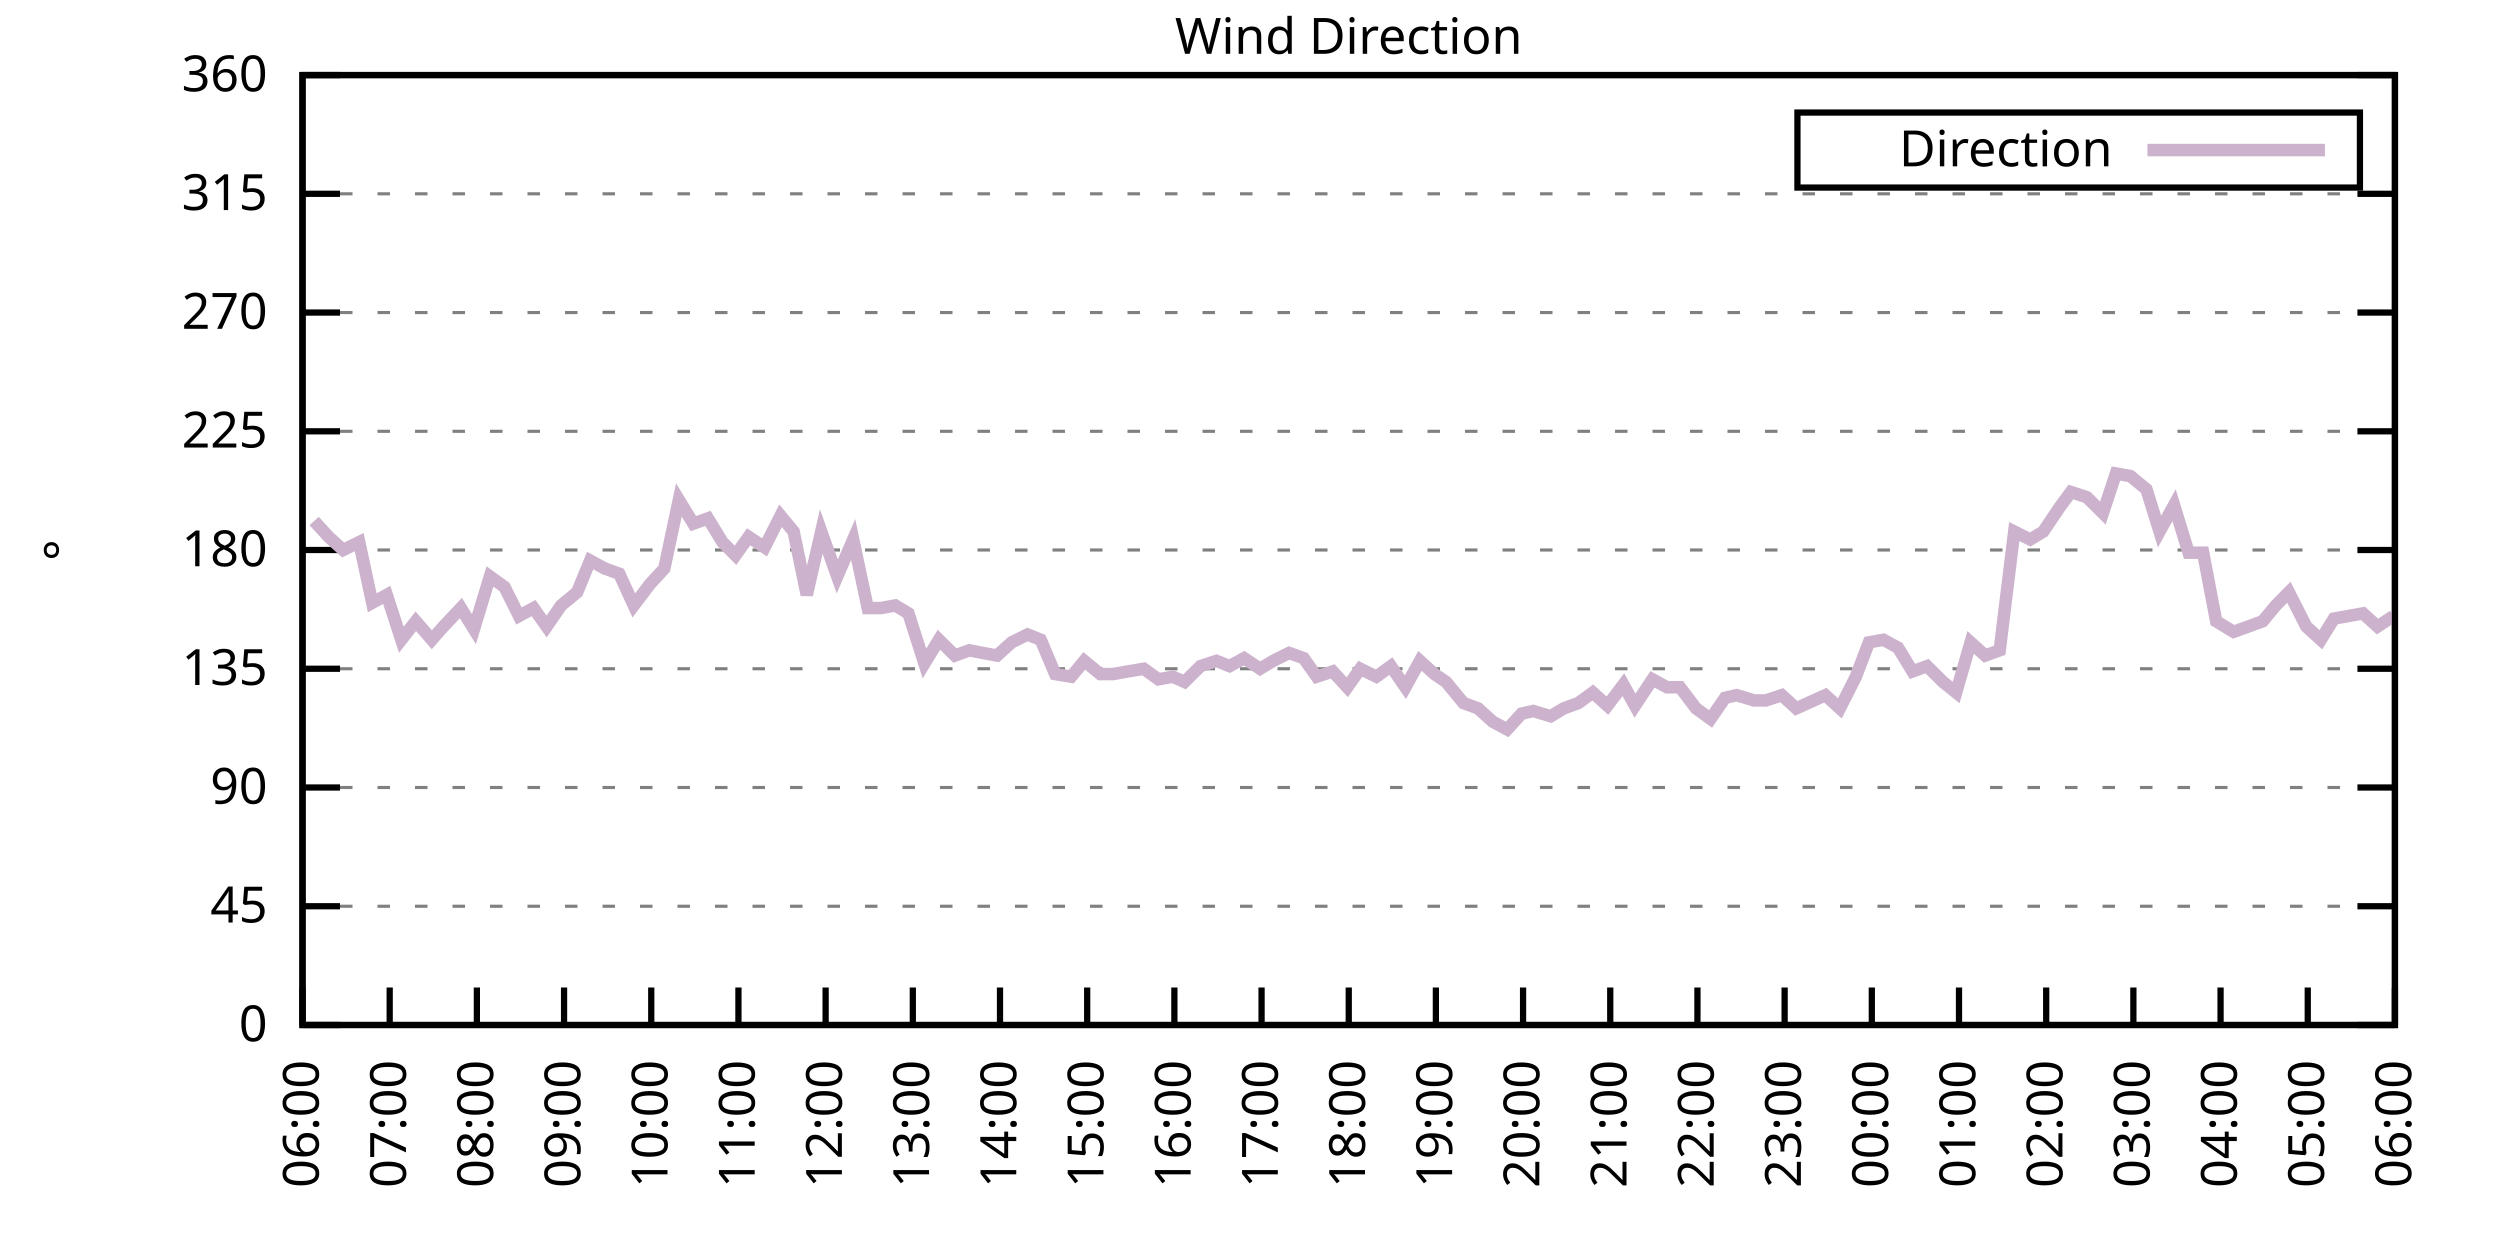
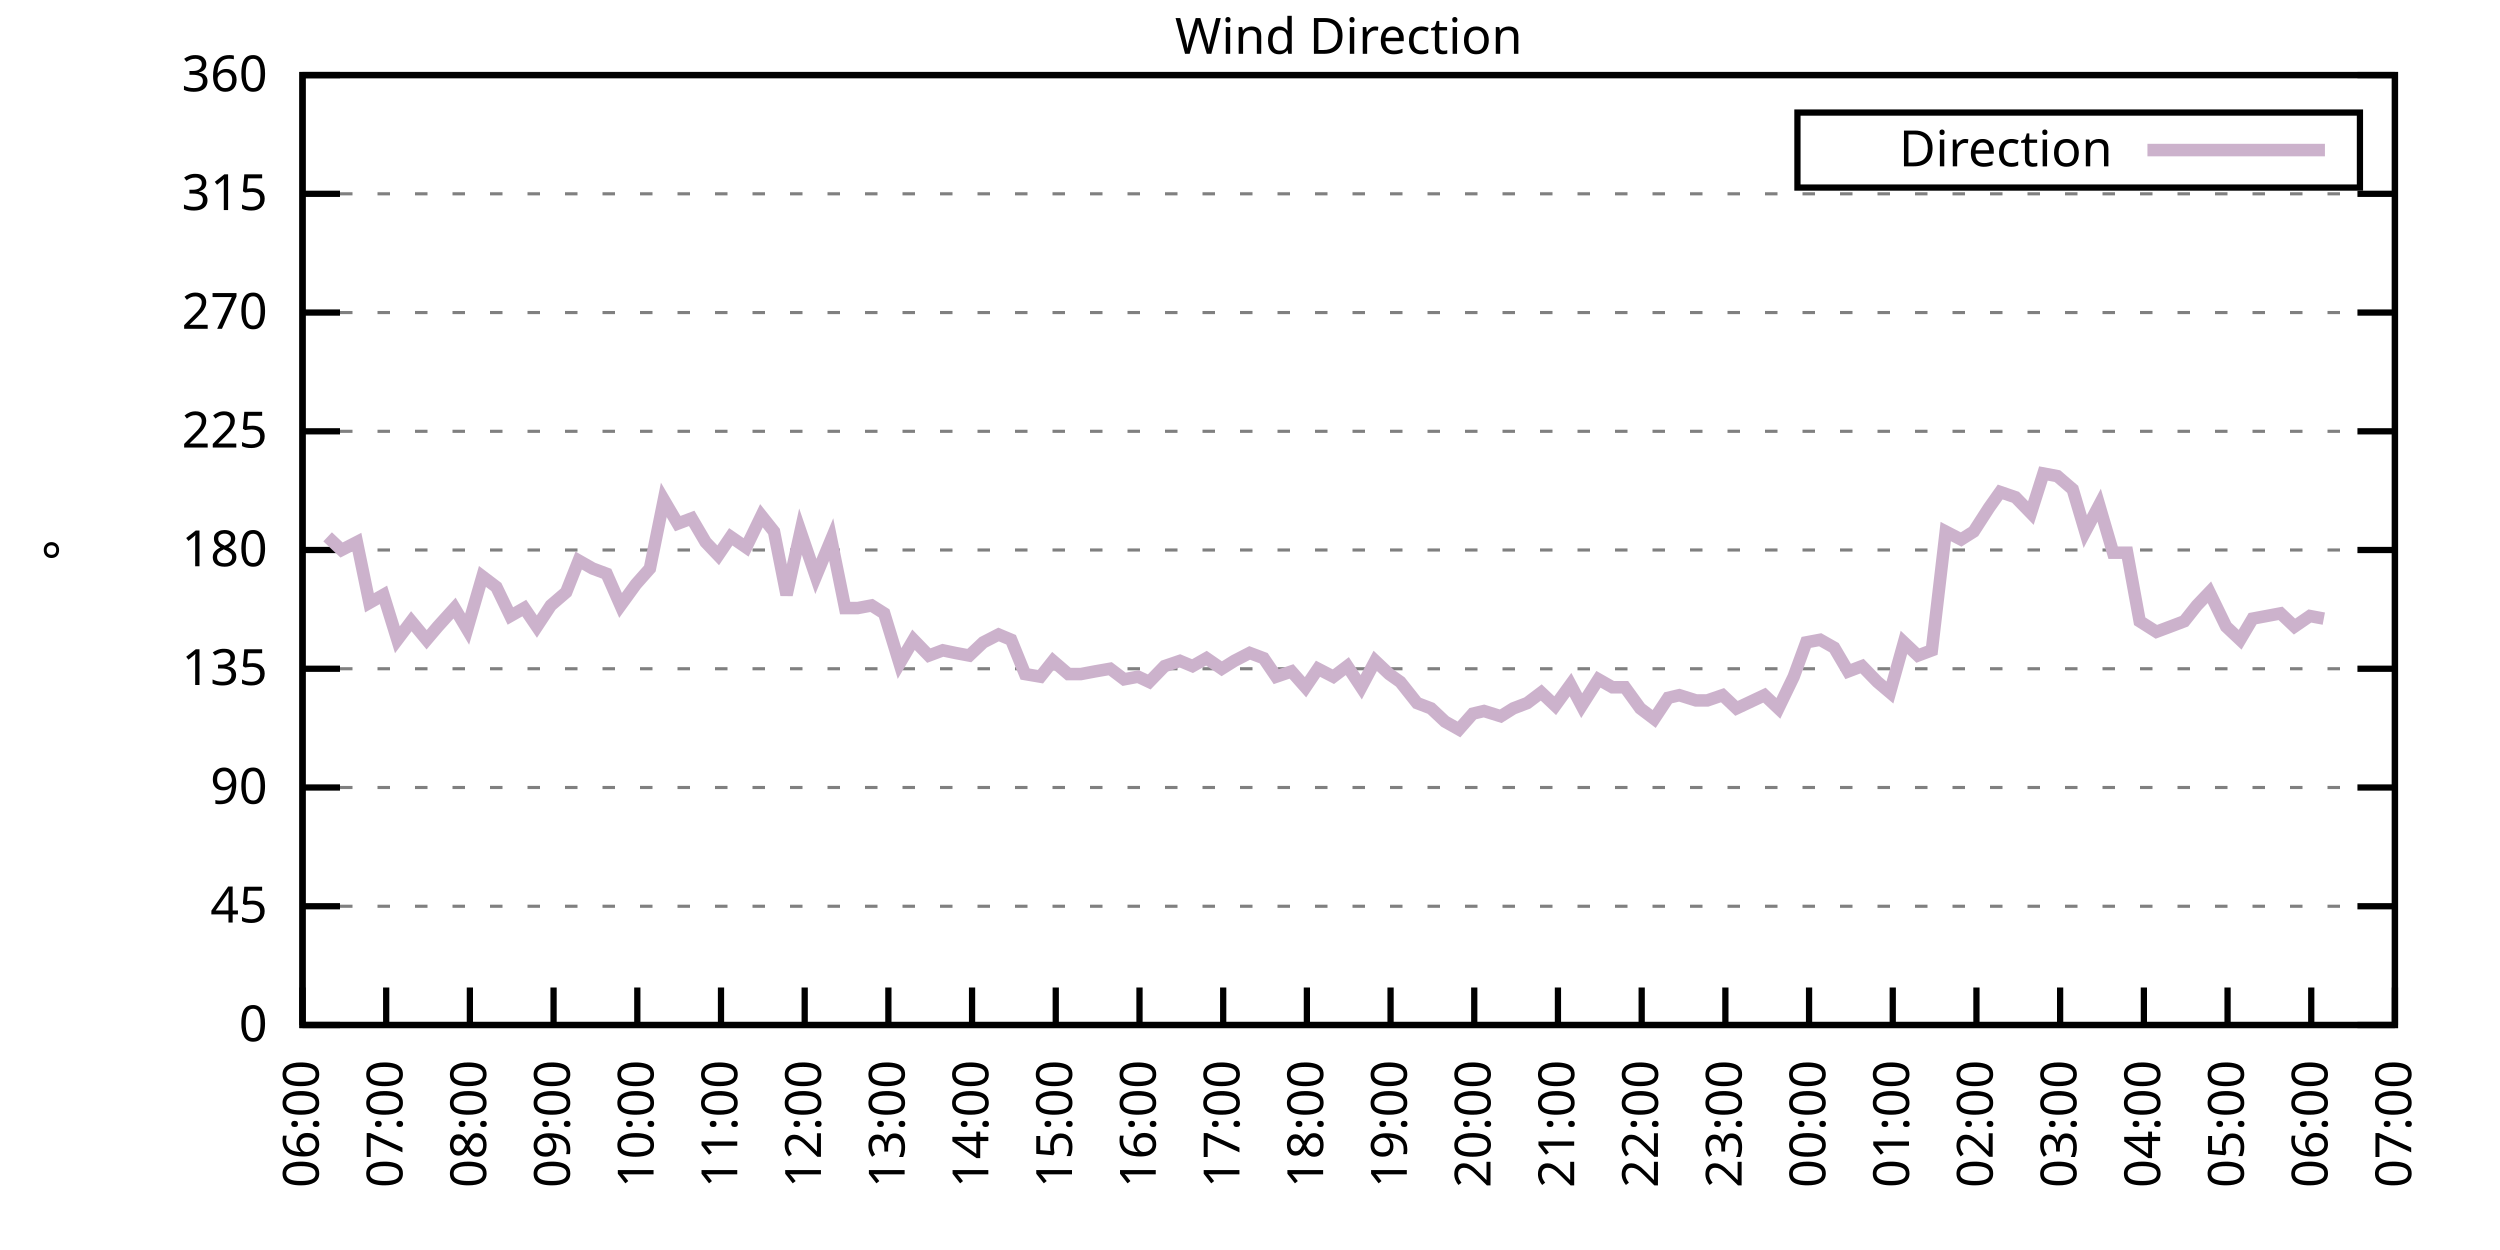
<svg xmlns="http://www.w3.org/2000/svg" xmlns:xlink="http://www.w3.org/1999/xlink" width="400" height="200" viewBox="0 0 400 200">
  <g id="gnuplot_canvas">
    <rect x="0" y="0" width="400" height="200" fill="none" />
    <defs>
      <circle id="gpDot" r="0.5" stroke-width="0.5" stroke="currentColor" />
      <path id="gpPt0" stroke-width="0.333" stroke="currentColor" d="M-1,0 h2 M0,-1 v2" />
      <path id="gpPt1" stroke-width="0.333" stroke="currentColor" d="M-1,-1 L1,1 M1,-1 L-1,1" />
      <path id="gpPt2" stroke-width="0.333" stroke="currentColor" d="M-1,0 L1,0 M0,-1 L0,1 M-1,-1 L1,1 M-1,1 L1,-1" />
      <rect id="gpPt3" stroke-width="0.333" stroke="currentColor" x="-1" y="-1" width="2" height="2" />
      <rect id="gpPt4" stroke-width="0.333" stroke="currentColor" fill="currentColor" x="-1" y="-1" width="2" height="2" />
      <circle id="gpPt5" stroke-width="0.333" stroke="currentColor" cx="0" cy="0" r="1" />
      <use xlink:href="#gpPt5" id="gpPt6" fill="currentColor" stroke="none" />
      <path id="gpPt7" stroke-width="0.333" stroke="currentColor" d="M0,-1.33 L-1.33,0.67 L1.33,0.67 z" />
      <use xlink:href="#gpPt7" id="gpPt8" fill="currentColor" stroke="none" />
      <use xlink:href="#gpPt7" id="gpPt9" stroke="currentColor" transform="rotate(180)" />
      <use xlink:href="#gpPt9" id="gpPt10" fill="currentColor" stroke="none" />
      <use xlink:href="#gpPt3" id="gpPt11" stroke="currentColor" transform="rotate(45)" />
      <use xlink:href="#gpPt11" id="gpPt12" fill="currentColor" stroke="none" />
      <path id="gpPt13" stroke-width="0.333" stroke="currentColor" d="M0,1.330 L1.265,0.411 L0.782,-1.067 L-0.782,-1.076 L-1.265,0.411 z" />
      <use xlink:href="#gpPt13" id="gpPt14" fill="currentColor" stroke="none" />
      <filter id="textbox" filterUnits="objectBoundingBox" x="0" y="0" height="1" width="1">
        <feFlood flood-color="white" flood-opacity="1" result="bgnd" />
        <feComposite in="SourceGraphic" in2="bgnd" operator="atop" />
      </filter>
      <filter id="greybox" filterUnits="objectBoundingBox" x="0" y="0" height="1" width="1">
        <feFlood flood-color="lightgrey" flood-opacity="1" result="grey" />
        <feComposite in="SourceGraphic" in2="grey" operator="atop" />
      </filter>
    </defs>
    <g fill="none" color="white" stroke="currentColor" stroke-width="1.00" stroke-linecap="butt" stroke-linejoin="miter">
</g>
    <g fill="none" color="black" stroke="currentColor" stroke-width="1.00" stroke-linecap="butt" stroke-linejoin="miter">
      <g stroke="none" shape-rendering="crispEdges">
        <polygon fill="rgb(255, 255, 255)" points="48.40,164.00 383.18,164.00 383.18,12.02 48.40,12.02 " />
      </g>
    </g>
    <g fill="none" color="black" stroke="currentColor" stroke-width="1.00" stroke-linecap="butt" stroke-linejoin="miter">
</g>
    <g fill="none" color="black" stroke="black" stroke-width="0.50" stroke-linecap="butt" stroke-linejoin="miter">
</g>
    <g fill="none" color="gray" stroke="currentColor" stroke-width="0.50" stroke-linecap="butt" stroke-linejoin="miter">
      <path stroke="gray" stroke-dasharray="2,4" class="gridline" d="M48.40,164.00 L383.19,164.00  " />
    </g>
    <g fill="none" color="gray" stroke="gray" stroke-width="1.00" stroke-linecap="butt" stroke-linejoin="miter">
</g>
    <g fill="none" color="black" stroke="currentColor" stroke-width="1.00" stroke-linecap="butt" stroke-linejoin="miter">
      <path stroke="black" d="M48.40,164.00 L54.40,164.00 M383.19,164.00 L377.19,164.00  " />
      <g transform="translate(42.80,166.60)" stroke="none" fill="black" font-family="Sans" font-size="8.00" text-anchor="end">
        <text>
          <tspan font-family="Sans"> 0</tspan>
        </text>
      </g>
    </g>
    <g fill="none" color="black" stroke="currentColor" stroke-width="1.00" stroke-linecap="butt" stroke-linejoin="miter">
</g>
    <g fill="none" color="black" stroke="black" stroke-width="0.50" stroke-linecap="butt" stroke-linejoin="miter">
</g>
    <g fill="none" color="gray" stroke="currentColor" stroke-width="0.50" stroke-linecap="butt" stroke-linejoin="miter">
      <path stroke="gray" stroke-dasharray="2,4" class="gridline" d="M48.40,145.00 L383.19,145.00  " />
    </g>
    <g fill="none" color="gray" stroke="gray" stroke-width="1.00" stroke-linecap="butt" stroke-linejoin="miter">
</g>
    <g fill="none" color="black" stroke="currentColor" stroke-width="1.00" stroke-linecap="butt" stroke-linejoin="miter">
      <path stroke="black" d="M48.40,145.00 L54.40,145.00 M383.19,145.00 L377.19,145.00  " />
      <g transform="translate(42.80,147.60)" stroke="none" fill="black" font-family="Sans" font-size="8.00" text-anchor="end">
        <text>
          <tspan font-family="Sans"> 45</tspan>
        </text>
      </g>
    </g>
    <g fill="none" color="black" stroke="currentColor" stroke-width="1.00" stroke-linecap="butt" stroke-linejoin="miter">
</g>
    <g fill="none" color="black" stroke="black" stroke-width="0.50" stroke-linecap="butt" stroke-linejoin="miter">
</g>
    <g fill="none" color="gray" stroke="currentColor" stroke-width="0.50" stroke-linecap="butt" stroke-linejoin="miter">
      <path stroke="gray" stroke-dasharray="2,4" class="gridline" d="M48.40,126.00 L383.19,126.00  " />
    </g>
    <g fill="none" color="gray" stroke="gray" stroke-width="1.00" stroke-linecap="butt" stroke-linejoin="miter">
</g>
    <g fill="none" color="black" stroke="currentColor" stroke-width="1.00" stroke-linecap="butt" stroke-linejoin="miter">
      <path stroke="black" d="M48.40,126.00 L54.40,126.00 M383.19,126.00 L377.19,126.00  " />
      <g transform="translate(42.80,128.60)" stroke="none" fill="black" font-family="Sans" font-size="8.00" text-anchor="end">
        <text>
          <tspan font-family="Sans"> 90</tspan>
        </text>
      </g>
    </g>
    <g fill="none" color="black" stroke="currentColor" stroke-width="1.00" stroke-linecap="butt" stroke-linejoin="miter">
</g>
    <g fill="none" color="black" stroke="black" stroke-width="0.50" stroke-linecap="butt" stroke-linejoin="miter">
</g>
    <g fill="none" color="gray" stroke="currentColor" stroke-width="0.50" stroke-linecap="butt" stroke-linejoin="miter">
      <path stroke="gray" stroke-dasharray="2,4" class="gridline" d="M48.40,107.00 L383.19,107.00  " />
    </g>
    <g fill="none" color="gray" stroke="gray" stroke-width="1.00" stroke-linecap="butt" stroke-linejoin="miter">
</g>
    <g fill="none" color="black" stroke="currentColor" stroke-width="1.00" stroke-linecap="butt" stroke-linejoin="miter">
      <path stroke="black" d="M48.40,107.00 L54.40,107.00 M383.19,107.00 L377.19,107.00  " />
      <g transform="translate(42.80,109.60)" stroke="none" fill="black" font-family="Sans" font-size="8.00" text-anchor="end">
        <text>
          <tspan font-family="Sans"> 135</tspan>
        </text>
      </g>
    </g>
    <g fill="none" color="black" stroke="currentColor" stroke-width="1.00" stroke-linecap="butt" stroke-linejoin="miter">
</g>
    <g fill="none" color="black" stroke="black" stroke-width="0.50" stroke-linecap="butt" stroke-linejoin="miter">
</g>
    <g fill="none" color="gray" stroke="currentColor" stroke-width="0.50" stroke-linecap="butt" stroke-linejoin="miter">
      <path stroke="gray" stroke-dasharray="2,4" class="gridline" d="M48.40,88.00 L383.19,88.00  " />
    </g>
    <g fill="none" color="gray" stroke="gray" stroke-width="1.00" stroke-linecap="butt" stroke-linejoin="miter">
</g>
    <g fill="none" color="black" stroke="currentColor" stroke-width="1.00" stroke-linecap="butt" stroke-linejoin="miter">
      <path stroke="black" d="M48.40,88.00 L54.40,88.00 M383.19,88.00 L377.19,88.00  " />
      <g transform="translate(42.80,90.60)" stroke="none" fill="black" font-family="Sans" font-size="8.00" text-anchor="end">
        <text>
          <tspan font-family="Sans"> 180</tspan>
        </text>
      </g>
    </g>
    <g fill="none" color="black" stroke="currentColor" stroke-width="1.00" stroke-linecap="butt" stroke-linejoin="miter">
</g>
    <g fill="none" color="black" stroke="black" stroke-width="0.50" stroke-linecap="butt" stroke-linejoin="miter">
</g>
    <g fill="none" color="gray" stroke="currentColor" stroke-width="0.50" stroke-linecap="butt" stroke-linejoin="miter">
      <path stroke="gray" stroke-dasharray="2,4" class="gridline" d="M48.40,69.01 L383.19,69.01  " />
    </g>
    <g fill="none" color="gray" stroke="gray" stroke-width="1.00" stroke-linecap="butt" stroke-linejoin="miter">
</g>
    <g fill="none" color="black" stroke="currentColor" stroke-width="1.00" stroke-linecap="butt" stroke-linejoin="miter">
      <path stroke="black" d="M48.40,69.01 L54.40,69.01 M383.19,69.01 L377.19,69.01  " />
      <g transform="translate(42.80,71.61)" stroke="none" fill="black" font-family="Sans" font-size="8.00" text-anchor="end">
        <text>
          <tspan font-family="Sans"> 225</tspan>
        </text>
      </g>
    </g>
    <g fill="none" color="black" stroke="currentColor" stroke-width="1.00" stroke-linecap="butt" stroke-linejoin="miter">
</g>
    <g fill="none" color="black" stroke="black" stroke-width="0.50" stroke-linecap="butt" stroke-linejoin="miter">
</g>
    <g fill="none" color="gray" stroke="currentColor" stroke-width="0.50" stroke-linecap="butt" stroke-linejoin="miter">
      <path stroke="gray" stroke-dasharray="2,4" class="gridline" d="M48.40,50.01 L383.19,50.01  " />
    </g>
    <g fill="none" color="gray" stroke="gray" stroke-width="1.00" stroke-linecap="butt" stroke-linejoin="miter">
</g>
    <g fill="none" color="black" stroke="currentColor" stroke-width="1.00" stroke-linecap="butt" stroke-linejoin="miter">
      <path stroke="black" d="M48.40,50.01 L54.40,50.01 M383.19,50.01 L377.19,50.01  " />
      <g transform="translate(42.80,52.61)" stroke="none" fill="black" font-family="Sans" font-size="8.00" text-anchor="end">
        <text>
          <tspan font-family="Sans"> 270</tspan>
        </text>
      </g>
    </g>
    <g fill="none" color="black" stroke="currentColor" stroke-width="1.00" stroke-linecap="butt" stroke-linejoin="miter">
</g>
    <g fill="none" color="black" stroke="black" stroke-width="0.50" stroke-linecap="butt" stroke-linejoin="miter">
</g>
    <g fill="none" color="gray" stroke="currentColor" stroke-width="0.50" stroke-linecap="butt" stroke-linejoin="miter">
      <path stroke="gray" stroke-dasharray="2,4" class="gridline" d="M48.40,31.01 L383.19,31.01  " />
    </g>
    <g fill="none" color="gray" stroke="gray" stroke-width="1.00" stroke-linecap="butt" stroke-linejoin="miter">
</g>
    <g fill="none" color="black" stroke="currentColor" stroke-width="1.00" stroke-linecap="butt" stroke-linejoin="miter">
      <path stroke="black" d="M48.40,31.01 L54.40,31.01 M383.19,31.01 L377.19,31.01  " />
      <g transform="translate(42.80,33.61)" stroke="none" fill="black" font-family="Sans" font-size="8.00" text-anchor="end">
        <text>
          <tspan font-family="Sans"> 315</tspan>
        </text>
      </g>
    </g>
    <g fill="none" color="black" stroke="currentColor" stroke-width="1.00" stroke-linecap="butt" stroke-linejoin="miter">
</g>
    <g fill="none" color="black" stroke="black" stroke-width="0.50" stroke-linecap="butt" stroke-linejoin="miter">
</g>
    <g fill="none" color="gray" stroke="currentColor" stroke-width="0.50" stroke-linecap="butt" stroke-linejoin="miter">
      <path stroke="gray" stroke-dasharray="2,4" class="gridline" d="M48.40,12.01 L383.19,12.01  " />
    </g>
    <g fill="none" color="gray" stroke="gray" stroke-width="1.00" stroke-linecap="butt" stroke-linejoin="miter">
</g>
    <g fill="none" color="black" stroke="currentColor" stroke-width="1.00" stroke-linecap="butt" stroke-linejoin="miter">
      <path stroke="black" d="M48.40,12.01 L54.40,12.01 M383.19,12.01 L377.19,12.01  " />
      <g transform="translate(42.80,14.61)" stroke="none" fill="black" font-family="Sans" font-size="8.00" text-anchor="end">
        <text>
          <tspan font-family="Sans"> 360</tspan>
        </text>
      </g>
    </g>
    <g fill="none" color="black" stroke="currentColor" stroke-width="1.00" stroke-linecap="butt" stroke-linejoin="miter">
      <path stroke="black" d="M48.40,164.00 L48.40,158.00  " />
      <g transform="translate(51.00,169.60) rotate(270.00)" stroke="none" fill="black" font-family="Sans" font-size="8.00" text-anchor="end">
        <text>
          <tspan font-family="Sans">06:00</tspan>
        </text>
      </g>
    </g>
    <g fill="none" color="black" stroke="currentColor" stroke-width="1.00" stroke-linecap="butt" stroke-linejoin="miter">
-       <path stroke="black" d="M62.35,164.00 L62.35,158.00  " />
-       <g transform="translate(64.95,169.60) rotate(270.00)" stroke="none" fill="black" font-family="Sans" font-size="8.00" text-anchor="end">
+       <path stroke="black" d="M61.79,164.00 L61.79,158.00  " />
+       <g transform="translate(64.39,169.60) rotate(270.00)" stroke="none" fill="black" font-family="Sans" font-size="8.00" text-anchor="end">
        <text>
          <tspan font-family="Sans">07:00</tspan>
        </text>
      </g>
    </g>
    <g fill="none" color="black" stroke="currentColor" stroke-width="1.00" stroke-linecap="butt" stroke-linejoin="miter">
-       <path stroke="black" d="M76.30,164.00 L76.30,158.00  " />
-       <g transform="translate(78.90,169.60) rotate(270.00)" stroke="none" fill="black" font-family="Sans" font-size="8.00" text-anchor="end">
+       <path stroke="black" d="M75.18,164.00 L75.18,158.00  " />
+       <g transform="translate(77.78,169.60) rotate(270.00)" stroke="none" fill="black" font-family="Sans" font-size="8.00" text-anchor="end">
        <text>
          <tspan font-family="Sans">08:00</tspan>
        </text>
      </g>
    </g>
    <g fill="none" color="black" stroke="currentColor" stroke-width="1.00" stroke-linecap="butt" stroke-linejoin="miter">
-       <path stroke="black" d="M90.25,164.00 L90.25,158.00  " />
-       <g transform="translate(92.85,169.60) rotate(270.00)" stroke="none" fill="black" font-family="Sans" font-size="8.00" text-anchor="end">
+       <path stroke="black" d="M88.57,164.00 L88.57,158.00  " />
+       <g transform="translate(91.17,169.60) rotate(270.00)" stroke="none" fill="black" font-family="Sans" font-size="8.00" text-anchor="end">
        <text>
          <tspan font-family="Sans">09:00</tspan>
        </text>
      </g>
    </g>
    <g fill="none" color="black" stroke="currentColor" stroke-width="1.00" stroke-linecap="butt" stroke-linejoin="miter">
-       <path stroke="black" d="M104.20,164.00 L104.20,158.00  " />
-       <g transform="translate(106.80,169.60) rotate(270.00)" stroke="none" fill="black" font-family="Sans" font-size="8.00" text-anchor="end">
+       <path stroke="black" d="M101.97,164.00 L101.97,158.00  " />
+       <g transform="translate(104.57,169.60) rotate(270.00)" stroke="none" fill="black" font-family="Sans" font-size="8.00" text-anchor="end">
        <text>
          <tspan font-family="Sans">10:00</tspan>
        </text>
      </g>
    </g>
    <g fill="none" color="black" stroke="currentColor" stroke-width="1.00" stroke-linecap="butt" stroke-linejoin="miter">
-       <path stroke="black" d="M118.15,164.00 L118.15,158.00  " />
-       <g transform="translate(120.75,169.60) rotate(270.00)" stroke="none" fill="black" font-family="Sans" font-size="8.00" text-anchor="end">
+       <path stroke="black" d="M115.36,164.00 L115.36,158.00  " />
+       <g transform="translate(117.96,169.60) rotate(270.00)" stroke="none" fill="black" font-family="Sans" font-size="8.00" text-anchor="end">
        <text>
          <tspan font-family="Sans">11:00</tspan>
        </text>
      </g>
    </g>
    <g fill="none" color="black" stroke="currentColor" stroke-width="1.00" stroke-linecap="butt" stroke-linejoin="miter">
-       <path stroke="black" d="M132.10,164.00 L132.10,158.00  " />
-       <g transform="translate(134.70,169.60) rotate(270.00)" stroke="none" fill="black" font-family="Sans" font-size="8.00" text-anchor="end">
+       <path stroke="black" d="M128.75,164.00 L128.75,158.00  " />
+       <g transform="translate(131.35,169.60) rotate(270.00)" stroke="none" fill="black" font-family="Sans" font-size="8.00" text-anchor="end">
        <text>
          <tspan font-family="Sans">12:00</tspan>
        </text>
      </g>
    </g>
    <g fill="none" color="black" stroke="currentColor" stroke-width="1.00" stroke-linecap="butt" stroke-linejoin="miter">
-       <path stroke="black" d="M146.05,164.00 L146.05,158.00  " />
-       <g transform="translate(148.65,169.60) rotate(270.00)" stroke="none" fill="black" font-family="Sans" font-size="8.00" text-anchor="end">
+       <path stroke="black" d="M142.14,164.00 L142.14,158.00  " />
+       <g transform="translate(144.74,169.60) rotate(270.00)" stroke="none" fill="black" font-family="Sans" font-size="8.00" text-anchor="end">
        <text>
          <tspan font-family="Sans">13:00</tspan>
        </text>
      </g>
    </g>
    <g fill="none" color="black" stroke="currentColor" stroke-width="1.00" stroke-linecap="butt" stroke-linejoin="miter">
-       <path stroke="black" d="M160.00,164.00 L160.00,158.00  " />
-       <g transform="translate(162.60,169.60) rotate(270.00)" stroke="none" fill="black" font-family="Sans" font-size="8.00" text-anchor="end">
+       <path stroke="black" d="M155.53,164.00 L155.53,158.00  " />
+       <g transform="translate(158.13,169.60) rotate(270.00)" stroke="none" fill="black" font-family="Sans" font-size="8.00" text-anchor="end">
        <text>
          <tspan font-family="Sans">14:00</tspan>
        </text>
      </g>
    </g>
    <g fill="none" color="black" stroke="currentColor" stroke-width="1.00" stroke-linecap="butt" stroke-linejoin="miter">
-       <path stroke="black" d="M173.95,164.00 L173.95,158.00  " />
-       <g transform="translate(176.55,169.60) rotate(270.00)" stroke="none" fill="black" font-family="Sans" font-size="8.00" text-anchor="end">
+       <path stroke="black" d="M168.92,164.00 L168.92,158.00  " />
+       <g transform="translate(171.52,169.60) rotate(270.00)" stroke="none" fill="black" font-family="Sans" font-size="8.00" text-anchor="end">
        <text>
          <tspan font-family="Sans">15:00</tspan>
        </text>
      </g>
    </g>
    <g fill="none" color="black" stroke="currentColor" stroke-width="1.00" stroke-linecap="butt" stroke-linejoin="miter">
-       <path stroke="black" d="M187.90,164.00 L187.90,158.00  " />
-       <g transform="translate(190.50,169.60) rotate(270.00)" stroke="none" fill="black" font-family="Sans" font-size="8.00" text-anchor="end">
+       <path stroke="black" d="M182.32,164.00 L182.32,158.00  " />
+       <g transform="translate(184.92,169.60) rotate(270.00)" stroke="none" fill="black" font-family="Sans" font-size="8.00" text-anchor="end">
        <text>
          <tspan font-family="Sans">16:00</tspan>
        </text>
      </g>
    </g>
    <g fill="none" color="black" stroke="currentColor" stroke-width="1.00" stroke-linecap="butt" stroke-linejoin="miter">
-       <path stroke="black" d="M201.85,164.00 L201.85,158.00  " />
-       <g transform="translate(204.45,169.60) rotate(270.00)" stroke="none" fill="black" font-family="Sans" font-size="8.00" text-anchor="end">
+       <path stroke="black" d="M195.71,164.00 L195.71,158.00  " />
+       <g transform="translate(198.31,169.60) rotate(270.00)" stroke="none" fill="black" font-family="Sans" font-size="8.00" text-anchor="end">
        <text>
          <tspan font-family="Sans">17:00</tspan>
        </text>
      </g>
    </g>
    <g fill="none" color="black" stroke="currentColor" stroke-width="1.00" stroke-linecap="butt" stroke-linejoin="miter">
-       <path stroke="black" d="M215.80,164.00 L215.80,158.00  " />
-       <g transform="translate(218.40,169.60) rotate(270.00)" stroke="none" fill="black" font-family="Sans" font-size="8.00" text-anchor="end">
+       <path stroke="black" d="M209.10,164.00 L209.10,158.00  " />
+       <g transform="translate(211.70,169.60) rotate(270.00)" stroke="none" fill="black" font-family="Sans" font-size="8.00" text-anchor="end">
        <text>
          <tspan font-family="Sans">18:00</tspan>
        </text>
      </g>
    </g>
    <g fill="none" color="black" stroke="currentColor" stroke-width="1.00" stroke-linecap="butt" stroke-linejoin="miter">
-       <path stroke="black" d="M229.74,164.00 L229.74,158.00  " />
-       <g transform="translate(232.34,169.60) rotate(270.00)" stroke="none" fill="black" font-family="Sans" font-size="8.00" text-anchor="end">
+       <path stroke="black" d="M222.49,164.00 L222.49,158.00  " />
+       <g transform="translate(225.09,169.60) rotate(270.00)" stroke="none" fill="black" font-family="Sans" font-size="8.00" text-anchor="end">
        <text>
          <tspan font-family="Sans">19:00</tspan>
        </text>
      </g>
    </g>
    <g fill="none" color="black" stroke="currentColor" stroke-width="1.00" stroke-linecap="butt" stroke-linejoin="miter">
-       <path stroke="black" d="M243.69,164.00 L243.69,158.00  " />
-       <g transform="translate(246.29,169.60) rotate(270.00)" stroke="none" fill="black" font-family="Sans" font-size="8.00" text-anchor="end">
+       <path stroke="black" d="M235.88,164.00 L235.88,158.00  " />
+       <g transform="translate(238.48,169.60) rotate(270.00)" stroke="none" fill="black" font-family="Sans" font-size="8.00" text-anchor="end">
        <text>
          <tspan font-family="Sans">20:00</tspan>
        </text>
      </g>
    </g>
    <g fill="none" color="black" stroke="currentColor" stroke-width="1.00" stroke-linecap="butt" stroke-linejoin="miter">
-       <path stroke="black" d="M257.64,164.00 L257.64,158.00  " />
-       <g transform="translate(260.24,169.60) rotate(270.00)" stroke="none" fill="black" font-family="Sans" font-size="8.00" text-anchor="end">
+       <path stroke="black" d="M249.27,164.00 L249.27,158.00  " />
+       <g transform="translate(251.87,169.60) rotate(270.00)" stroke="none" fill="black" font-family="Sans" font-size="8.00" text-anchor="end">
        <text>
          <tspan font-family="Sans">21:00</tspan>
        </text>
      </g>
    </g>
    <g fill="none" color="black" stroke="currentColor" stroke-width="1.00" stroke-linecap="butt" stroke-linejoin="miter">
-       <path stroke="black" d="M271.59,164.00 L271.59,158.00  " />
-       <g transform="translate(274.19,169.60) rotate(270.00)" stroke="none" fill="black" font-family="Sans" font-size="8.00" text-anchor="end">
+       <path stroke="black" d="M262.67,164.00 L262.67,158.00  " />
+       <g transform="translate(265.27,169.60) rotate(270.00)" stroke="none" fill="black" font-family="Sans" font-size="8.00" text-anchor="end">
        <text>
          <tspan font-family="Sans">22:00</tspan>
        </text>
      </g>
    </g>
    <g fill="none" color="black" stroke="currentColor" stroke-width="1.00" stroke-linecap="butt" stroke-linejoin="miter">
-       <path stroke="black" d="M285.54,164.00 L285.54,158.00  " />
-       <g transform="translate(288.14,169.60) rotate(270.00)" stroke="none" fill="black" font-family="Sans" font-size="8.00" text-anchor="end">
+       <path stroke="black" d="M276.06,164.00 L276.06,158.00  " />
+       <g transform="translate(278.66,169.60) rotate(270.00)" stroke="none" fill="black" font-family="Sans" font-size="8.00" text-anchor="end">
        <text>
          <tspan font-family="Sans">23:00</tspan>
        </text>
      </g>
    </g>
    <g fill="none" color="black" stroke="currentColor" stroke-width="1.00" stroke-linecap="butt" stroke-linejoin="miter">
-       <path stroke="black" d="M299.49,164.00 L299.49,158.00  " />
-       <g transform="translate(302.09,169.60) rotate(270.00)" stroke="none" fill="black" font-family="Sans" font-size="8.00" text-anchor="end">
+       <path stroke="black" d="M289.45,164.00 L289.45,158.00  " />
+       <g transform="translate(292.05,169.60) rotate(270.00)" stroke="none" fill="black" font-family="Sans" font-size="8.00" text-anchor="end">
        <text>
          <tspan font-family="Sans">00:00</tspan>
        </text>
      </g>
    </g>
    <g fill="none" color="black" stroke="currentColor" stroke-width="1.00" stroke-linecap="butt" stroke-linejoin="miter">
-       <path stroke="black" d="M313.44,164.00 L313.44,158.00  " />
-       <g transform="translate(316.04,169.60) rotate(270.00)" stroke="none" fill="black" font-family="Sans" font-size="8.00" text-anchor="end">
+       <path stroke="black" d="M302.84,164.00 L302.84,158.00  " />
+       <g transform="translate(305.44,169.60) rotate(270.00)" stroke="none" fill="black" font-family="Sans" font-size="8.00" text-anchor="end">
        <text>
          <tspan font-family="Sans">01:00</tspan>
        </text>
      </g>
    </g>
    <g fill="none" color="black" stroke="currentColor" stroke-width="1.00" stroke-linecap="butt" stroke-linejoin="miter">
-       <path stroke="black" d="M327.39,164.00 L327.39,158.00  " />
-       <g transform="translate(329.99,169.60) rotate(270.00)" stroke="none" fill="black" font-family="Sans" font-size="8.00" text-anchor="end">
+       <path stroke="black" d="M316.23,164.00 L316.23,158.00  " />
+       <g transform="translate(318.83,169.60) rotate(270.00)" stroke="none" fill="black" font-family="Sans" font-size="8.00" text-anchor="end">
        <text>
          <tspan font-family="Sans">02:00</tspan>
        </text>
      </g>
    </g>
    <g fill="none" color="black" stroke="currentColor" stroke-width="1.00" stroke-linecap="butt" stroke-linejoin="miter">
-       <path stroke="black" d="M341.34,164.00 L341.34,158.00  " />
-       <g transform="translate(343.94,169.60) rotate(270.00)" stroke="none" fill="black" font-family="Sans" font-size="8.00" text-anchor="end">
+       <path stroke="black" d="M329.62,164.00 L329.62,158.00  " />
+       <g transform="translate(332.22,169.60) rotate(270.00)" stroke="none" fill="black" font-family="Sans" font-size="8.00" text-anchor="end">
        <text>
          <tspan font-family="Sans">03:00</tspan>
        </text>
      </g>
    </g>
    <g fill="none" color="black" stroke="currentColor" stroke-width="1.00" stroke-linecap="butt" stroke-linejoin="miter">
-       <path stroke="black" d="M355.29,164.00 L355.29,158.00  " />
-       <g transform="translate(357.89,169.60) rotate(270.00)" stroke="none" fill="black" font-family="Sans" font-size="8.00" text-anchor="end">
+       <path stroke="black" d="M343.02,164.00 L343.02,158.00  " />
+       <g transform="translate(345.62,169.60) rotate(270.00)" stroke="none" fill="black" font-family="Sans" font-size="8.00" text-anchor="end">
        <text>
          <tspan font-family="Sans">04:00</tspan>
        </text>
      </g>
    </g>
    <g fill="none" color="black" stroke="currentColor" stroke-width="1.00" stroke-linecap="butt" stroke-linejoin="miter">
-       <path stroke="black" d="M369.24,164.00 L369.24,158.00  " />
-       <g transform="translate(371.84,169.60) rotate(270.00)" stroke="none" fill="black" font-family="Sans" font-size="8.00" text-anchor="end">
+       <path stroke="black" d="M356.41,164.00 L356.41,158.00  " />
+       <g transform="translate(359.01,169.60) rotate(270.00)" stroke="none" fill="black" font-family="Sans" font-size="8.00" text-anchor="end">
        <text>
          <tspan font-family="Sans">05:00</tspan>
+         </text>
+       </g>
+     </g>
+     <g fill="none" color="black" stroke="currentColor" stroke-width="1.00" stroke-linecap="butt" stroke-linejoin="miter">
+       <path stroke="black" d="M369.80,164.00 L369.80,158.00  " />
+       <g transform="translate(372.40,169.60) rotate(270.00)" stroke="none" fill="black" font-family="Sans" font-size="8.00" text-anchor="end">
+         <text>
+           <tspan font-family="Sans">06:00</tspan>
        </text>
      </g>
    </g>
    <g fill="none" color="black" stroke="currentColor" stroke-width="1.00" stroke-linecap="butt" stroke-linejoin="miter">
      <path stroke="black" d="M383.19,164.00 L383.19,158.00  " />
      <g transform="translate(385.79,169.60) rotate(270.00)" stroke="none" fill="black" font-family="Sans" font-size="8.00" text-anchor="end">
        <text>
-           <tspan font-family="Sans">06:00</tspan>
+           <tspan font-family="Sans">07:00</tspan>
        </text>
      </g>
    </g>
    <g fill="none" color="black" stroke="currentColor" stroke-width="1.00" stroke-linecap="butt" stroke-linejoin="miter">
</g>
    <g fill="none" color="black" stroke="currentColor" stroke-width="1.00" stroke-linecap="butt" stroke-linejoin="miter">
      <path stroke="black" d="M48.40,12.01 L48.40,164.00 L383.19,164.00 L383.19,12.01 L48.40,12.01 Z  " />
    </g>
    <g fill="none" color="black" stroke="currentColor" stroke-width="1.00" stroke-linecap="butt" stroke-linejoin="miter">
</g>
    <g fill="none" color="black" stroke="currentColor" stroke-width="1.00" stroke-linecap="butt" stroke-linejoin="miter">
      <path stroke="black" d="M287.59,30.01 L287.59,18.01 L377.59,18.01 L377.59,30.01 L287.59,30.01 Z  " />
    </g>
    <g id="Wind_direction_plot_1">
      <g fill="none" color="white" stroke="black" stroke-width="2.00" stroke-linecap="butt" stroke-linejoin="miter">
</g>
      <g fill="none" color="black" stroke="currentColor" stroke-width="2.00" stroke-linecap="butt" stroke-linejoin="miter">
        <g transform="translate(337.99,26.61)" stroke="none" fill="black" font-family="Sans" font-size="8.00" text-anchor="end">
          <text>
            <tspan font-family="Sans">Direction</tspan>
          </text>
        </g>
      </g>
      <g fill="none" color="black" stroke="currentColor" stroke-width="2.00" stroke-linecap="butt" stroke-linejoin="miter">
-         <path stroke="rgb(204, 178, 204)" d="M343.59,24.01 L371.99,24.01 M50.26,83.36 L52.58,85.89 L54.91,88.00 L57.47,86.74 L59.56,96.45 L61.88,95.18   L64.21,102.36 L66.53,99.40 L69.09,102.36 L70.95,100.25 L73.74,97.29 L75.83,100.67 L78.39,92.23 L80.72,93.92   L83.04,98.56 L85.37,97.29 L87.46,100.25 L89.78,96.87 L92.34,94.76 L94.43,89.69 L96.76,90.96 L99.08,91.80   L101.41,96.87 L103.97,93.49 L106.29,90.96 L108.62,79.98 L110.94,83.78 L113.27,82.94 L115.59,86.74 L117.68,88.85   L119.78,85.89 L122.33,87.58 L124.89,82.52 L126.98,85.05 L129.08,95.18 L131.40,85.05 L133.96,92.23 L136.51,86.32   L138.84,97.29 L140.93,97.29 L143.26,96.87 L145.35,98.14 L147.91,106.16 L150.23,102.36 L152.79,104.89 L155.11,104.05   L157.21,104.47 L159.53,104.89 L161.86,102.78 L164.41,101.52 L166.51,102.36 L168.83,107.85 L171.39,108.27 L173.48,105.74   L176.04,107.85 L178.13,107.85 L180.46,107.43 L183.01,107.00 L185.34,108.69 L187.66,108.27 L189.52,109.11 L192.08,106.58   L194.64,105.74 L196.73,106.58 L199.06,105.31 L201.61,107.00 L203.71,105.74 L206.26,104.47 L208.59,105.31 L210.68,108.27   L213.24,107.43 L215.56,109.96 L217.65,107.00 L220.21,108.27 L222.54,106.58 L224.86,109.96 L227.19,105.74 L229.51,107.85   L231.37,109.11 L234.16,112.49 L236.49,113.34 L238.81,115.45 L241.14,116.71 L243.46,114.18 L245.32,113.76 L248.11,114.60   L250.20,113.34 L252.53,112.49 L254.85,110.80 L257.18,112.91 L259.74,109.54 L261.60,112.91 L264.39,108.69 L266.71,109.96   L268.80,109.96 L271.36,113.34 L273.69,115.03 L276.01,111.65 L277.87,111.23 L280.66,112.07 L282.52,112.07 L285.08,111.23   L287.40,113.34 L292.05,111.23 L294.38,113.34 L296.94,108.27 L299.03,102.78 L301.35,102.36 L303.68,103.63 L306.00,107.43   L308.33,106.58 L310.88,109.11 L312.98,110.80 L315.30,102.78 L317.63,104.89 L319.95,104.05 L322.28,85.05 L324.83,86.32   L326.93,85.05 L329.48,81.25 L331.34,78.72 L333.90,79.56 L336.46,82.09 L338.55,75.76 L340.88,76.18 L343.43,78.29   L345.53,85.05 L347.85,80.83 L350.18,88.43 L352.50,88.43 L354.59,99.40 L357.38,101.09 L359.71,100.25 L362.03,99.40   L364.13,96.87 L366.22,94.76 L369.01,100.25 L371.33,102.36 L373.43,98.98 L375.75,98.56 L378.08,98.14 L380.40,100.25   L382.96,98.56  " />
+         <path stroke="rgb(204, 178, 204)" d="M343.59,24.01 L371.99,24.01 M52.42,85.89 L54.65,88.00 L57.10,86.74 L59.11,96.45 L61.35,95.18 L63.58,102.36   L65.81,99.40 L68.26,102.36 L70.05,100.25 L72.73,97.29 L74.74,100.67 L77.19,92.23 L79.42,93.92 L81.66,98.56   L83.89,97.29 L85.90,100.25 L88.13,96.87 L90.58,94.76 L92.59,89.69 L94.82,90.96 L97.06,91.80 L99.29,96.87   L101.74,93.49 L103.98,90.96 L106.21,79.98 L108.44,83.78 L110.67,82.94 L112.90,86.74 L114.91,88.85 L116.92,85.89   L119.38,87.58 L121.83,82.52 L123.84,85.05 L125.85,95.18 L128.08,85.05 L130.54,92.23 L132.99,86.32 L135.22,97.29   L137.23,97.29 L139.46,96.87 L141.47,98.14 L143.93,106.16 L146.16,102.36 L148.61,104.89 L150.85,104.05 L152.85,104.47   L155.09,104.89 L157.32,102.78 L159.77,101.52 L161.78,102.36 L164.01,107.85 L166.47,108.27 L168.48,105.74 L170.93,107.85   L172.94,107.85 L175.17,107.43 L177.63,107.00 L179.86,108.69 L182.09,108.27 L183.88,109.11 L186.33,106.58 L188.79,105.74   L190.80,106.58 L193.03,105.31 L195.48,107.00 L197.49,105.74 L199.95,104.47 L202.18,105.31 L204.19,108.27 L206.64,107.43   L208.88,109.96 L210.88,107.00 L213.34,108.27 L215.57,106.58 L217.80,109.96 L220.04,105.74 L222.27,107.85 L224.05,109.11   L226.73,112.49 L228.96,113.34 L231.20,115.45 L233.43,116.71 L235.66,114.18 L237.44,113.76 L240.12,114.60 L242.13,113.34   L244.36,112.49 L246.60,110.80 L248.83,112.91 L251.28,109.54 L253.07,112.91 L255.75,108.69 L257.98,109.96 L259.99,109.96   L262.44,113.34 L264.67,115.03 L266.91,111.65 L268.69,111.23 L271.37,112.07 L273.16,112.07 L275.61,111.23 L277.84,113.34   L282.31,111.23 L284.54,113.34 L286.99,108.27 L289.00,102.78 L291.23,102.36 L293.47,103.63 L295.70,107.43 L297.93,106.58   L300.39,109.11 L302.39,110.80 L304.63,102.78 L306.86,104.89 L309.09,104.05 L311.32,85.05 L313.78,86.32 L315.79,85.05   L318.24,81.25 L320.03,78.72 L322.48,79.56 L324.94,82.09 L326.95,75.76 L329.18,76.18 L331.63,78.29 L333.64,85.05   L335.87,80.83 L338.10,88.43 L340.34,88.43 L342.35,99.40 L345.02,101.09 L347.26,100.25 L349.49,99.40 L351.50,96.87   L353.51,94.76 L356.18,100.25 L358.42,102.36 L360.42,98.98 L362.66,98.56 L364.89,98.14 L367.12,100.25 L369.58,98.56   L371.81,98.98  " />
      </g>
    </g>
    <g fill="none" color="black" stroke="currentColor" stroke-width="2.00" stroke-linecap="butt" stroke-linejoin="miter">
</g>
    <g fill="none" color="black" stroke="black" stroke-width="1.00" stroke-linecap="butt" stroke-linejoin="miter">
</g>
    <g fill="none" color="black" stroke="currentColor" stroke-width="1.00" stroke-linecap="butt" stroke-linejoin="miter">
      <path stroke="black" d="M48.40,12.01 L48.40,164.00 L383.19,164.00 L383.19,12.01 L48.40,12.01 Z  " />
      <g transform="translate(12.80,88.01) rotate(270.00)" stroke="none" fill="black" font-family="Sans" font-size="8.00" text-anchor="middle">
        <text>
          <tspan font-family="Sans">°</tspan>
        </text>
      </g>
    </g>
    <g fill="none" color="black" stroke="currentColor" stroke-width="1.00" stroke-linecap="butt" stroke-linejoin="miter">
</g>
    <g fill="none" color="black" stroke="currentColor" stroke-width="1.00" stroke-linecap="butt" stroke-linejoin="miter">
      <g transform="translate(215.79,8.61)" stroke="none" fill="black" font-family="Sans" font-size="8.00" text-anchor="middle">
        <text>
          <tspan font-family="Sans">Wind Direction</tspan>
        </text>
      </g>
    </g>
    <g fill="none" color="black" stroke="currentColor" stroke-width="1.00" stroke-linecap="butt" stroke-linejoin="miter">
</g>
  </g>
</svg>
